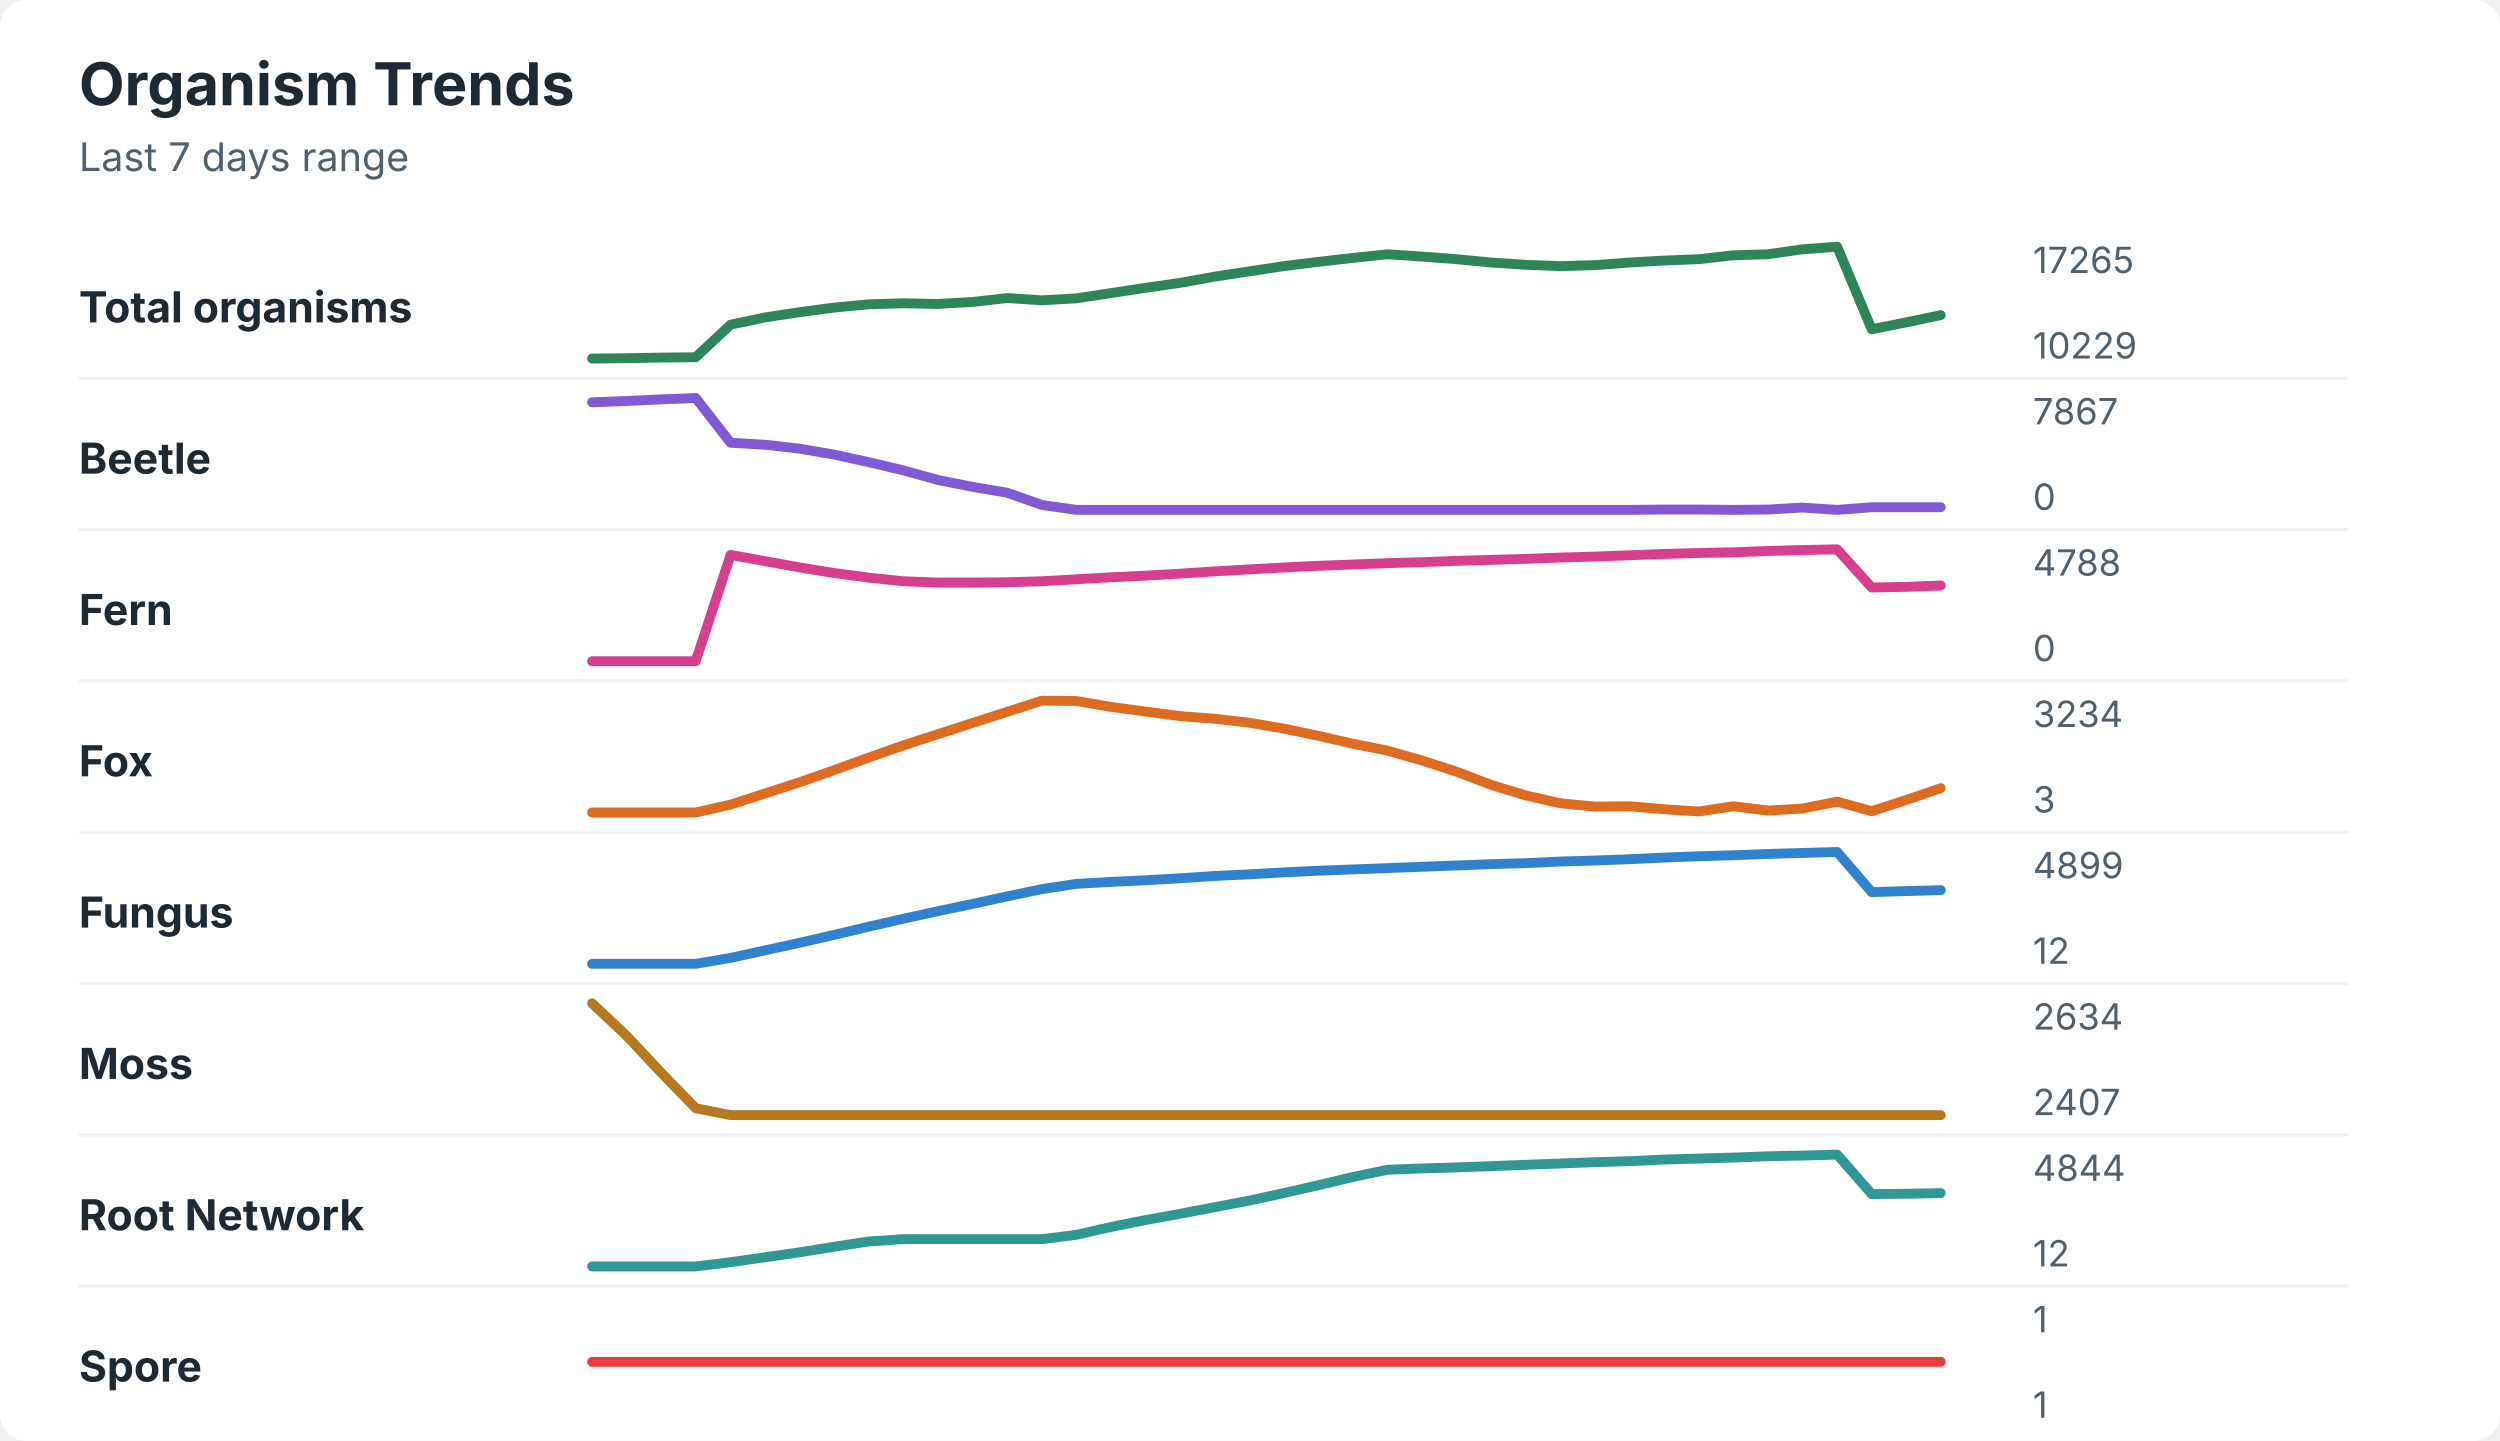
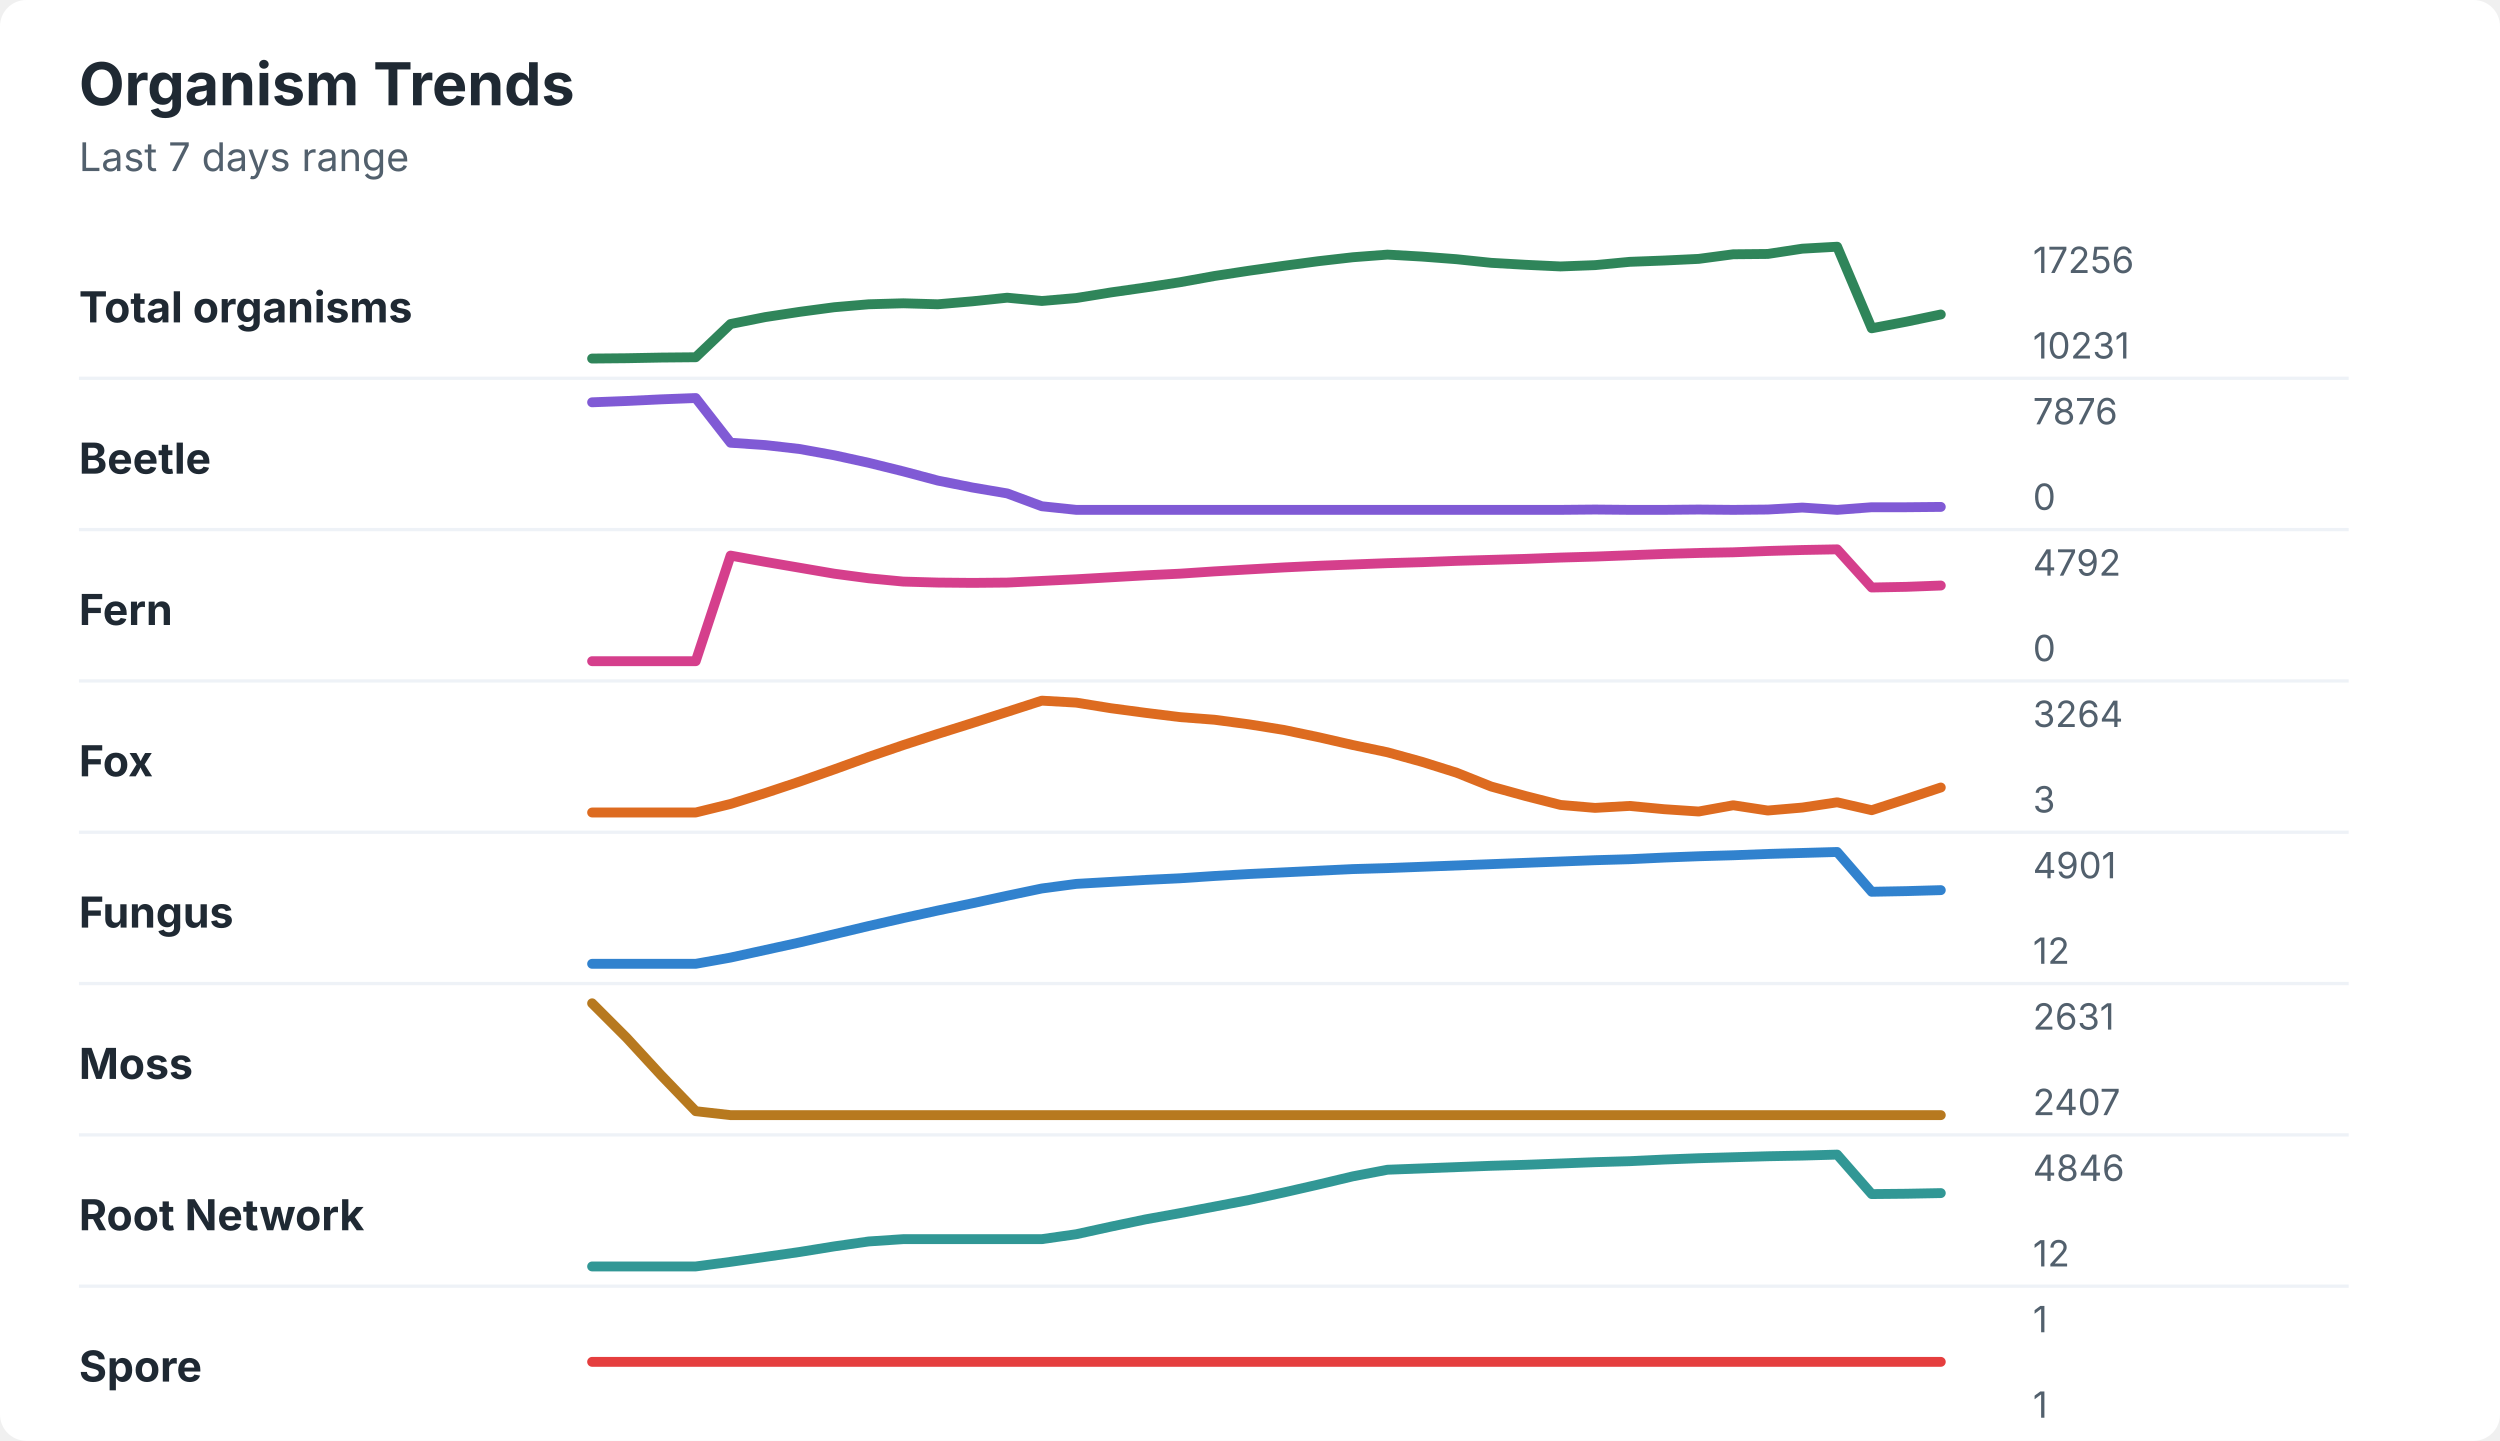
<svg xmlns="http://www.w3.org/2000/svg" width="760" height="438" viewBox="0 0 760 438" role="img" aria-labelledby="title desc">
  <rect width="760" height="438" rx="8" fill="#ffffff" />
  <style>
    text { font-family: -apple-system, BlinkMacSystemFont, "Segoe UI", sans-serif; }
    .title { font-size: 18px; font-weight: 700; fill: #1f2933; }
    .subtitle { font-size: 12px; fill: #52606d; }
    .label { font-size: 13px; font-weight: 650; fill: #1f2933; }
    .axis-value { font-size: 11px; fill: #52606d; }
    .separator { stroke: #eef2f7; stroke-width: 1; }
  </style>
  <text x="24" y="32" class="title">Organism Trends</text>
  <text x="24" y="52" class="subtitle">Last 7 days range</text>
  <text x="24" y="98" class="label">Total organisms</text>
-   <polyline points="180.0,109.0 190.5,108.9 201.0,108.7 211.5,108.6 222.1,98.7 232.6,96.5 243.1,94.9 253.6,93.5 264.1,92.5 274.6,92.2 285.1,92.4 295.6,91.8 306.2,90.6 316.7,91.3 327.2,90.7 337.7,89.1 348.2,87.5 358.7,86.0 369.2,84.1 379.7,82.5 390.3,80.9 400.8,79.6 411.3,78.4 421.8,77.3 432.3,78.0 442.8,78.8 453.3,79.8 463.8,80.5 474.4,80.9 484.9,80.6 495.4,79.8 505.9,79.2 516.4,78.8 526.9,77.6 537.4,77.3 547.9,75.8 558.5,75.0 569.0,100.1 579.5,98.0 590.0,95.8 " fill="none" stroke="#2f855a" stroke-width="3" stroke-linecap="round" stroke-linejoin="round" />
-   <text x="618" y="83" class="axis-value">17265</text>
-   <text x="618" y="109" class="axis-value">10229</text>
+   <polyline points="180.0,109.0 190.5,108.9 201.0,108.7 211.5,108.6 222.1,98.5 232.6,96.4 243.1,94.8 253.6,93.4 264.1,92.5 274.6,92.2 285.1,92.5 295.6,91.6 306.2,90.5 316.7,91.5 327.2,90.6 337.7,88.9 348.2,87.4 358.7,85.8 369.2,83.9 379.7,82.3 390.3,80.8 400.8,79.4 411.3,78.2 421.8,77.4 432.3,78.0 442.8,78.8 453.3,79.9 463.8,80.5 474.4,81.0 484.9,80.6 495.4,79.6 505.9,79.2 516.4,78.7 526.9,77.3 537.4,77.2 547.9,75.6 558.5,75.0 569.0,99.8 579.5,97.8 590.0,95.6 " fill="none" stroke="#2f855a" stroke-width="3" stroke-linecap="round" stroke-linejoin="round" />
+   <text x="618" y="83" class="axis-value">17256</text>
+   <text x="618" y="109" class="axis-value">10231</text>
  <line x1="24" y1="115.0" x2="714" y2="115.0" class="separator" />
  <text x="24" y="144" class="label">Beetle</text>
-   <polyline points="180.0,122.3 190.5,121.9 201.0,121.4 211.5,121.0 222.1,134.6 232.6,135.2 243.1,136.4 253.6,138.2 264.1,140.5 274.6,143.0 285.1,145.9 295.6,148.0 306.2,149.8 316.7,153.5 327.2,155.0 337.7,155.0 348.2,155.0 358.7,155.0 369.2,155.0 379.7,155.0 390.3,155.0 400.8,155.0 411.3,155.0 421.8,155.0 432.3,155.0 442.8,155.0 453.3,155.0 463.8,155.0 474.4,155.0 484.9,155.0 495.4,155.0 505.9,154.9 516.4,154.9 526.9,155.0 537.4,154.9 547.9,154.3 558.5,155.0 569.0,154.2 579.5,154.2 590.0,154.2 " fill="none" stroke="#805ad5" stroke-width="3" stroke-linecap="round" stroke-linejoin="round" />
-   <text x="618" y="129" class="axis-value">7867</text>
+   <polyline points="180.0,122.3 190.5,121.9 201.0,121.4 211.5,121.0 222.1,134.6 232.6,135.3 243.1,136.5 253.6,138.4 264.1,140.7 274.6,143.3 285.1,146.1 295.6,148.2 306.2,150.0 316.7,153.9 327.2,155.0 337.7,155.0 348.2,155.0 358.7,155.0 369.2,155.0 379.7,155.0 390.3,155.0 400.8,155.0 411.3,155.0 421.8,155.0 432.3,155.0 442.8,155.0 453.3,155.0 463.8,155.0 474.4,155.0 484.9,154.9 495.4,155.0 505.9,155.0 516.4,154.9 526.9,155.0 537.4,154.9 547.9,154.3 558.5,155.0 569.0,154.2 579.5,154.2 590.0,154.1 " fill="none" stroke="#805ad5" stroke-width="3" stroke-linecap="round" stroke-linejoin="round" />
+   <text x="618" y="129" class="axis-value">7876</text>
  <text x="618" y="155" class="axis-value">0</text>
  <line x1="24" y1="161.0" x2="714" y2="161.0" class="separator" />
  <text x="24" y="190" class="label">Fern</text>
-   <polyline points="180.0,201.0 190.5,201.0 201.0,201.0 211.5,201.0 222.1,168.7 232.6,170.6 243.1,172.5 253.6,174.2 264.1,175.6 274.6,176.7 285.1,177.1 295.6,177.1 306.2,177.0 316.7,176.7 327.2,176.1 337.7,175.5 348.2,175.0 358.7,174.4 369.2,173.7 379.7,173.1 390.3,172.5 400.8,172.0 411.3,171.6 421.8,171.2 432.3,170.9 442.8,170.5 453.3,170.2 463.8,169.9 474.4,169.5 484.9,169.2 495.4,168.8 505.9,168.4 516.4,168.1 526.9,167.9 537.4,167.5 547.9,167.2 558.5,167.0 569.0,178.6 579.5,178.4 590.0,178.0 " fill="none" stroke="#d53f8c" stroke-width="3" stroke-linecap="round" stroke-linejoin="round" />
-   <text x="618" y="175" class="axis-value">4788</text>
+   <polyline points="180.0,201.0 190.5,201.0 201.0,201.0 211.5,201.0 222.1,168.9 232.6,170.8 243.1,172.6 253.6,174.4 264.1,175.8 274.6,176.8 285.1,177.1 295.6,177.2 306.2,177.1 316.7,176.6 327.2,176.1 337.7,175.5 348.2,174.9 358.7,174.4 369.2,173.7 379.7,173.1 390.3,172.5 400.8,172.0 411.3,171.6 421.8,171.2 432.3,170.9 442.8,170.5 453.3,170.2 463.8,169.9 474.4,169.5 484.9,169.2 495.4,168.8 505.9,168.4 516.4,168.1 526.9,167.9 537.4,167.5 547.9,167.2 558.5,167.0 569.0,178.6 579.5,178.4 590.0,178.0 " fill="none" stroke="#d53f8c" stroke-width="3" stroke-linecap="round" stroke-linejoin="round" />
+   <text x="618" y="175" class="axis-value">4792</text>
  <text x="618" y="201" class="axis-value">0</text>
  <line x1="24" y1="207.0" x2="714" y2="207.0" class="separator" />
  <text x="24" y="236" class="label">Fox</text>
-   <polyline points="180.0,247.0 190.5,247.0 201.0,247.0 211.5,247.0 222.1,244.6 232.6,241.2 243.1,237.8 253.6,234.1 264.1,230.3 274.6,226.6 285.1,223.2 295.6,219.8 306.2,216.4 316.7,213.0 327.2,213.1 337.7,214.9 348.2,216.3 358.7,217.7 369.2,218.5 379.7,219.7 390.3,221.5 400.8,223.7 411.3,226.1 421.8,228.2 432.3,231.2 442.8,234.6 453.3,238.6 463.8,241.8 474.4,244.2 484.9,245.2 495.4,245.1 505.9,246.0 516.4,246.7 526.9,245.1 537.4,246.4 547.9,245.8 558.5,243.7 569.0,246.6 579.5,243.2 590.0,239.6 " fill="none" stroke="#dd6b20" stroke-width="3" stroke-linecap="round" stroke-linejoin="round" />
-   <text x="618" y="221" class="axis-value">3234</text>
+   <polyline points="180.0,247.0 190.5,247.0 201.0,247.0 211.5,247.0 222.1,244.4 232.6,241.1 243.1,237.6 253.6,233.9 264.1,230.1 274.6,226.5 285.1,223.1 295.6,219.8 306.2,216.4 316.7,213.0 327.2,213.6 337.7,215.3 348.2,216.7 358.7,218.0 369.2,218.8 379.7,220.2 390.3,221.9 400.8,224.1 411.3,226.5 421.8,228.7 432.3,231.6 442.8,234.9 453.3,239.1 463.8,242.0 474.4,244.7 484.9,245.6 495.4,245.0 505.9,246.0 516.4,246.7 526.9,244.8 537.4,246.4 547.9,245.5 558.5,243.9 569.0,246.3 579.5,242.9 590.0,239.4 " fill="none" stroke="#dd6b20" stroke-width="3" stroke-linecap="round" stroke-linejoin="round" />
+   <text x="618" y="221" class="axis-value">3264</text>
  <text x="618" y="247" class="axis-value">3</text>
  <line x1="24" y1="253.0" x2="714" y2="253.0" class="separator" />
  <text x="24" y="282" class="label">Fungus</text>
-   <polyline points="180.0,293.0 190.5,293.0 201.0,293.0 211.5,293.0 222.1,291.2 232.6,288.9 243.1,286.6 253.6,284.2 264.1,281.7 274.6,279.3 285.1,277.0 295.6,274.8 306.2,272.5 316.7,270.3 327.2,268.7 337.7,268.1 348.2,267.6 358.7,267.0 369.2,266.3 379.7,265.8 390.3,265.2 400.8,264.7 411.3,264.3 421.8,263.9 432.3,263.5 442.8,263.1 453.3,262.7 463.8,262.4 474.4,261.9 484.9,261.6 495.4,261.2 505.9,260.7 516.4,260.3 526.9,260.0 537.4,259.6 547.9,259.3 558.5,259.0 569.0,271.2 579.5,270.9 590.0,270.6 " fill="none" stroke="#3182ce" stroke-width="3" stroke-linecap="round" stroke-linejoin="round" />
-   <text x="618" y="267" class="axis-value">4899</text>
+   <polyline points="180.0,293.0 190.5,293.0 201.0,293.0 211.5,293.0 222.1,291.1 232.6,288.8 243.1,286.5 253.6,284.0 264.1,281.5 274.6,279.1 285.1,276.8 295.6,274.6 306.2,272.3 316.7,270.1 327.2,268.7 337.7,268.1 348.2,267.5 358.7,267.0 369.2,266.3 379.7,265.7 390.3,265.2 400.8,264.7 411.3,264.2 421.8,263.9 432.3,263.5 442.8,263.1 453.3,262.7 463.8,262.3 474.4,261.9 484.9,261.5 495.4,261.2 505.9,260.7 516.4,260.3 526.9,260.0 537.4,259.6 547.9,259.3 558.5,259.0 569.0,271.1 579.5,270.9 590.0,270.6 " fill="none" stroke="#3182ce" stroke-width="3" stroke-linecap="round" stroke-linejoin="round" />
+   <text x="618" y="267" class="axis-value">4901</text>
  <text x="618" y="293" class="axis-value">12</text>
  <line x1="24" y1="299.0" x2="714" y2="299.0" class="separator" />
  <text x="24" y="328" class="label">Moss</text>
-   <polyline points="180.0,305.0 190.5,314.9 201.0,326.1 211.5,336.9 222.1,339.0 232.6,339.0 243.1,339.0 253.6,339.0 264.1,339.0 274.6,339.0 285.1,339.0 295.6,339.0 306.2,339.0 316.7,339.0 327.2,339.0 337.7,339.0 348.2,339.0 358.7,339.0 369.2,339.0 379.7,339.0 390.3,339.0 400.8,339.0 411.3,339.0 421.8,339.0 432.3,339.0 442.8,339.0 453.3,339.0 463.8,339.0 474.4,339.0 484.9,339.0 495.4,339.0 505.9,339.0 516.4,339.0 526.9,339.0 537.4,339.0 547.9,339.0 558.5,339.0 569.0,339.0 579.5,339.0 590.0,339.0 " fill="none" stroke="#b7791f" stroke-width="3" stroke-linecap="round" stroke-linejoin="round" />
-   <text x="618" y="313" class="axis-value">2634</text>
+   <polyline points="180.0,305.0 190.5,315.5 201.0,326.9 211.5,337.8 222.1,339.0 232.6,339.0 243.1,339.0 253.6,339.0 264.1,339.0 274.6,339.0 285.1,339.0 295.6,339.0 306.2,339.0 316.7,339.0 327.2,339.0 337.7,339.0 348.2,339.0 358.7,339.0 369.2,339.0 379.7,339.0 390.3,339.0 400.8,339.0 411.3,339.0 421.8,339.0 432.3,339.0 442.8,339.0 453.3,339.0 463.8,339.0 474.4,339.0 484.9,339.0 495.4,339.0 505.9,339.0 516.4,339.0 526.9,339.0 537.4,339.0 547.9,339.0 558.5,339.0 569.0,339.0 579.5,339.0 590.0,339.0 " fill="none" stroke="#b7791f" stroke-width="3" stroke-linecap="round" stroke-linejoin="round" />
+   <text x="618" y="313" class="axis-value">2631</text>
  <text x="618" y="339" class="axis-value">2407</text>
  <line x1="24" y1="345.0" x2="714" y2="345.0" class="separator" />
  <text x="24" y="374" class="label">Root Network</text>
-   <polyline points="180.0,385.0 190.5,385.0 201.0,385.0 211.5,385.0 222.1,383.7 232.6,382.2 243.1,380.7 253.6,379.0 264.1,377.4 274.6,376.7 285.1,376.7 295.6,376.7 306.2,376.7 316.7,376.7 327.2,375.4 337.7,373.0 348.2,370.9 358.7,369.0 369.2,367.0 379.7,365.0 390.3,362.7 400.8,360.3 411.3,357.8 421.8,355.6 432.3,355.2 442.8,354.9 453.3,354.5 463.8,354.1 474.4,353.7 484.9,353.3 495.4,353.0 505.9,352.5 516.4,352.2 526.9,351.9 537.4,351.5 547.9,351.3 558.5,351.0 569.0,363.0 579.5,362.9 590.0,362.7 " fill="none" stroke="#319795" stroke-width="3" stroke-linecap="round" stroke-linejoin="round" />
-   <text x="618" y="359" class="axis-value">4844</text>
+   <polyline points="180.0,385.0 190.5,385.0 201.0,385.0 211.5,385.0 222.1,383.6 232.6,382.1 243.1,380.6 253.6,378.9 264.1,377.4 274.6,376.7 285.1,376.7 295.6,376.7 306.2,376.7 316.7,376.7 327.2,375.2 337.7,372.9 348.2,370.7 358.7,368.8 369.2,366.8 379.7,364.8 390.3,362.5 400.8,360.1 411.3,357.6 421.8,355.6 432.3,355.2 442.8,354.8 453.3,354.4 463.8,354.1 474.4,353.7 484.9,353.3 495.4,353.0 505.9,352.5 516.4,352.1 526.9,351.8 537.4,351.5 547.9,351.3 558.5,351.0 569.0,363.0 579.5,362.9 590.0,362.7 " fill="none" stroke="#319795" stroke-width="3" stroke-linecap="round" stroke-linejoin="round" />
+   <text x="618" y="359" class="axis-value">4846</text>
  <text x="618" y="385" class="axis-value">12</text>
  <line x1="24" y1="391.0" x2="714" y2="391.0" class="separator" />
  <text x="24" y="420" class="label">Spore</text>
  <polyline points="180.0,414.0 190.5,414.0 201.0,414.0 211.5,414.0 222.1,414.0 232.6,414.0 243.1,414.0 253.6,414.0 264.1,414.0 274.6,414.0 285.1,414.0 295.6,414.0 306.2,414.0 316.7,414.0 327.2,414.0 337.7,414.0 348.2,414.0 358.7,414.0 369.2,414.0 379.7,414.0 390.3,414.0 400.8,414.0 411.3,414.0 421.8,414.0 432.3,414.0 442.8,414.0 453.3,414.0 463.8,414.0 474.4,414.0 484.9,414.0 495.4,414.0 505.9,414.0 516.4,414.0 526.9,414.0 537.4,414.0 547.9,414.0 558.5,414.0 569.0,414.0 579.5,414.0 590.0,414.0 " fill="none" stroke="#e53e3e" stroke-width="3" stroke-linecap="round" stroke-linejoin="round" />
  <text x="618" y="405" class="axis-value">1</text>
  <text x="618" y="431" class="axis-value">1</text>
</svg>
